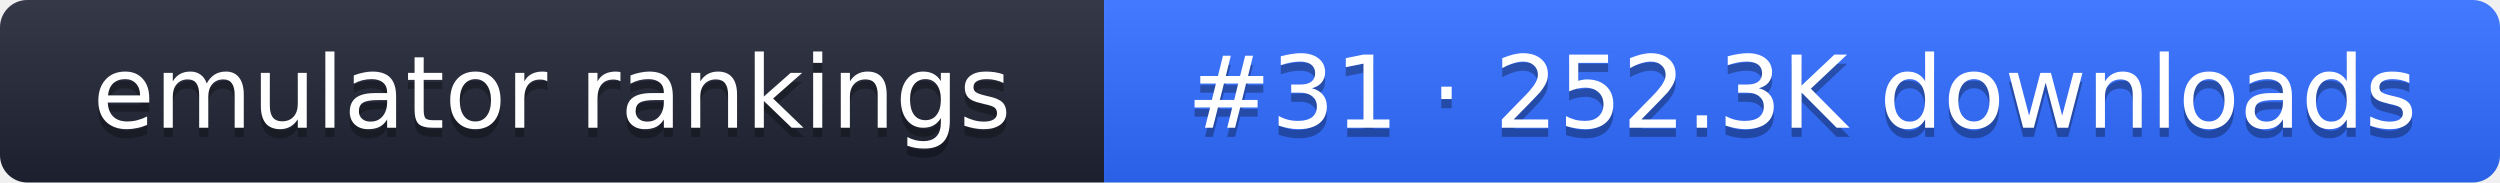
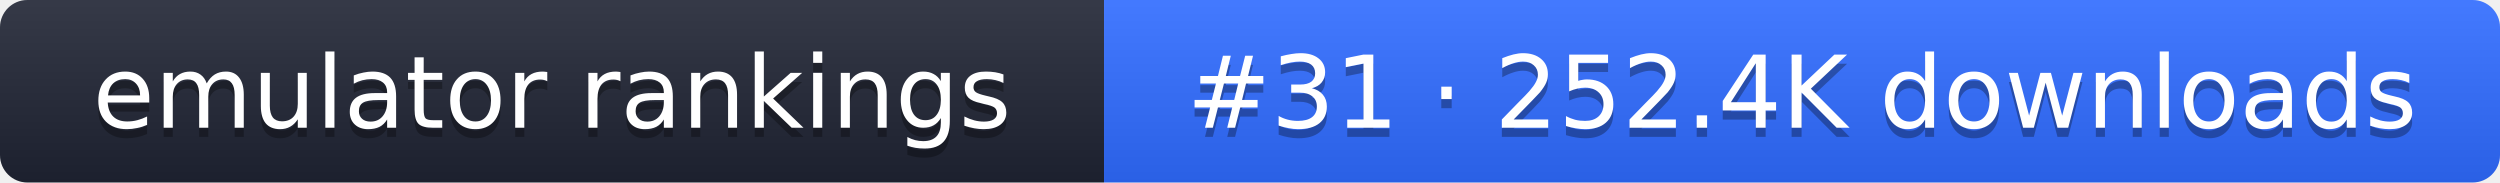
- <svg xmlns="http://www.w3.org/2000/svg" width="274" height="20" role="img" aria-label="emulator rankings: #31 · 252.3K downloads">
+ <svg xmlns="http://www.w3.org/2000/svg" width="274" height="20" role="img" aria-label="emulator rankings: #31 · 252.4K downloads">
  <linearGradient id="g" x2="0" y2="100%">
    <stop offset="0" stop-color="#fff" stop-opacity=".1" />
    <stop offset="1" stop-opacity=".1" />
  </linearGradient>
  <clipPath id="r">
    <rect width="274" height="20" rx="3" fill="#fff" />
  </clipPath>
  <g clip-path="url(#r)">
    <rect width="121" height="20" fill="#1f2433" />
    <rect x="121" width="153" height="20" fill="#2f6bff" />
    <rect width="274" height="20" fill="url(#g)" />
  </g>
  <g fill="#fff" text-anchor="middle" font-family="Verdana,DejaVu Sans,sans-serif" font-size="11">
    <text x="60.5" y="15" fill="#010101" fill-opacity=".3">emulator rankings</text>
    <text x="60.5" y="14">emulator rankings</text>
-     <text x="197.5" y="15" fill="#010101" fill-opacity=".3">#31 · 252.3K downloads</text>
-     <text x="197.5" y="14">#31 · 252.3K downloads</text>
+     <text x="197.5" y="15" fill="#010101" fill-opacity=".3">#31 · 252.4K downloads</text>
+     <text x="197.5" y="14">#31 · 252.4K downloads</text>
  </g>
</svg>
